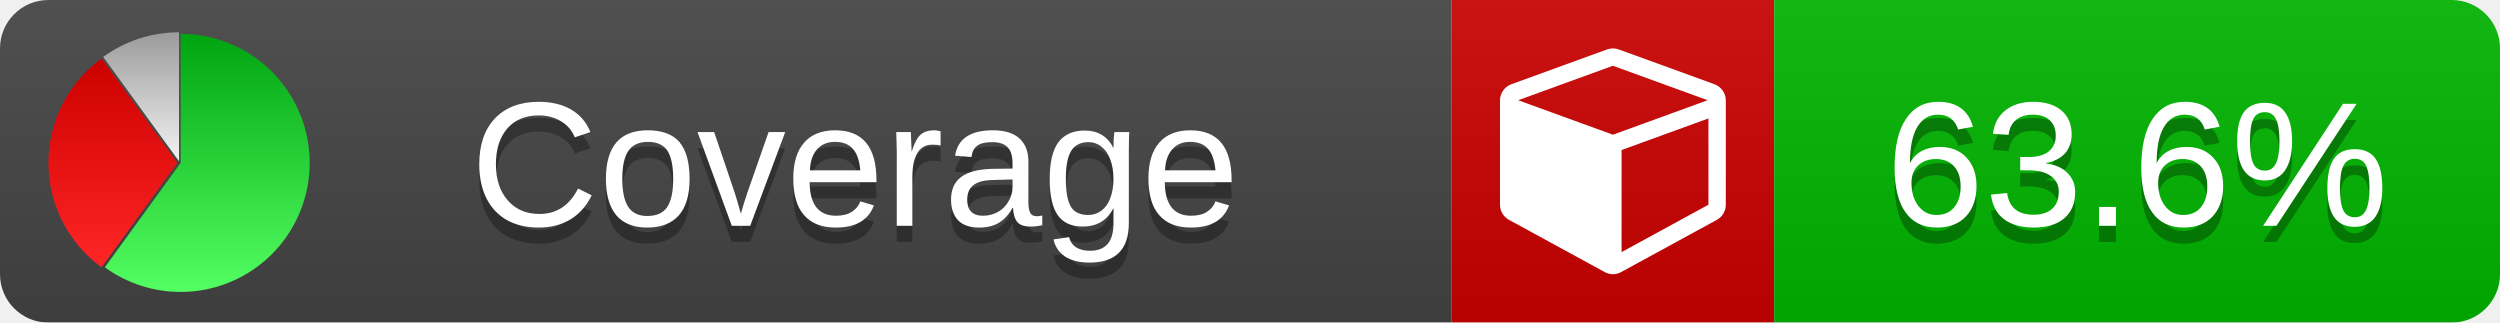
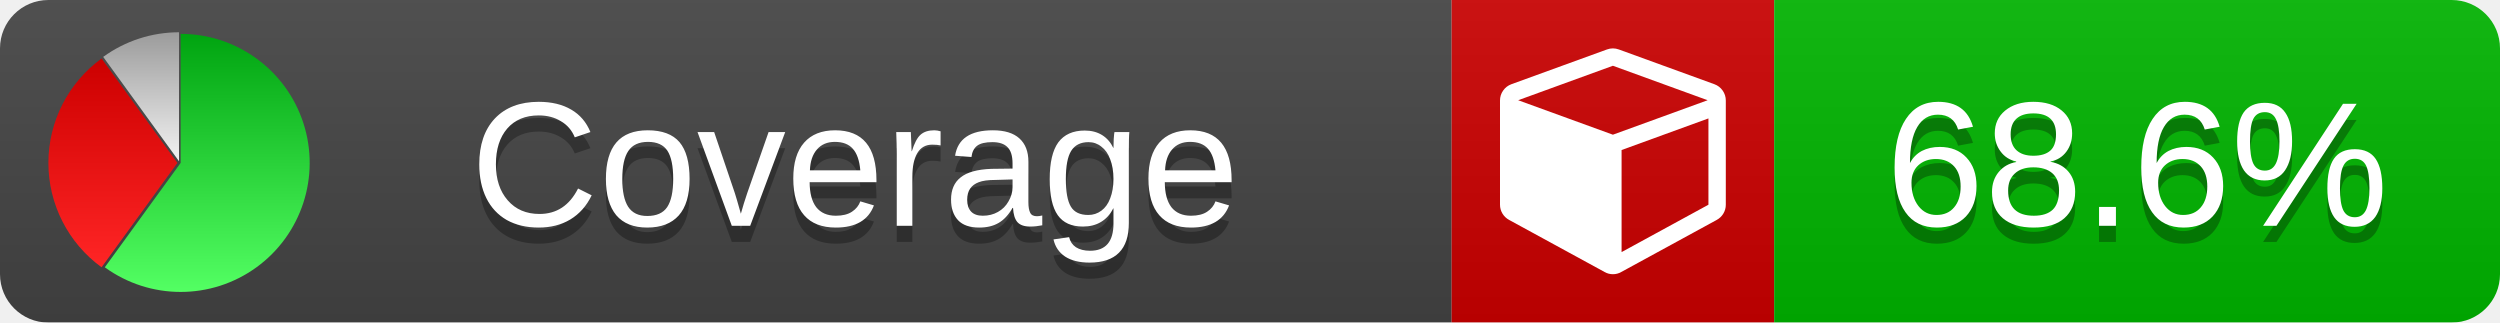
<svg xmlns="http://www.w3.org/2000/svg" xmlns:xlink="http://www.w3.org/1999/xlink" width="155" height="20">
  <style type="text/css">
          
            @keyframes fade1 {
                0% { visibility: visible; opacity: 1; }
               27% { visibility: visible; opacity: 1; }
               33% { visibility: hidden; opacity: 0; }
               60% { visibility: hidden; opacity: 0; }
               66% { visibility: hidden; opacity: 0; }
               93% { visibility: hidden; opacity: 0; }
              100% { visibility: visible; opacity: 1; }
            }
            @keyframes fade2 {
                0% { visibility: hidden; opacity: 0; }
               27% { visibility: hidden; opacity: 0; }
               33% { visibility: visible; opacity: 1; }
               60% { visibility: visible; opacity: 1; }
               66% { visibility: hidden; opacity: 0; }
               93% { visibility: hidden; opacity: 0; }
              100% { visibility: hidden; opacity: 0; }
            }
            @keyframes fade3 {
                0% { visibility: hidden; opacity: 0; }
               27% { visibility: hidden; opacity: 0; }
               33% { visibility: hidden; opacity: 0; }
               60% { visibility: hidden; opacity: 0; }
               66% { visibility: visible; opacity: 1; }
               93% { visibility: visible; opacity: 1; }
              100% { visibility: hidden; opacity: 0; }
            }
            .linecoverage {
                animation-duration: 15s;
                animation-name: fade1;
                animation-iteration-count: infinite;
            }
            .branchcoverage {
                animation-duration: 15s;
                animation-name: fade2;
                animation-iteration-count: infinite;
            }
            .methodcoverage {
                animation-duration: 15s;
                animation-name: fade3;
                animation-iteration-count: infinite;
            }
          
    </style>
  <defs>
    <linearGradient id="gradient" x2="0" y2="100%">
      <stop offset="0" stop-color="#bbb" stop-opacity=".1" />
      <stop offset="1" stop-opacity=".1" />
    </linearGradient>
    <linearGradient id="green" x2="0" y2="100%">
      <stop offset="0" stop-color="#00A410" />
      <stop offset="1" stop-color="#53FF63" />
    </linearGradient>
    <linearGradient id="red" x2="0" y2="100%">
      <stop offset="0" stop-color="#C00" />
      <stop offset="1" stop-color="#FF2525" />
    </linearGradient>
    <linearGradient id="gray" x2="0" y2="100%">
      <stop offset="0" stop-color="#9B9B9B" />
      <stop offset="1" stop-color="#F3F3F3" />
    </linearGradient>
    <mask id="mask">
      <rect width="155" height="20" rx="3" fill="#fff" />
    </mask>
    <g id="icon">
      <path style="fill:url(#green);" d="M205,202.5 l0,-200 a200,200 0 1,1 -117.558,361.803 z" />
      <path style="fill:url(#red);" d="M200,202.5 l-117.558,161.803 a200,200 0 0,1 0,-323.607 z" />
      <path style="fill:url(#gray);" d="M202.5,200 l-117.558,-161.803 a200,200 0 0,1 117.558,-38.196 z" />
    </g>
  </defs>
  <g mask="url(#mask)">
    <rect x="0" y="0" width="90" height="20" fill="#444" />
    <rect x="90" y="0" width="20" height="20" fill="#c00" />
    <rect x="110" y="0" width="45" height="20" fill="#00B600" />
    <rect x="0" y="0" width="155" height="20" fill="url(#gradient)" />
  </g>
  <g>
    <path class="" fill="#fff" d="m 100.538,15.629 5.385,-2.936 v -5.351 l -5.385,1.96 z M 100,8.351 105.873,6.214 100,4.077 94.127,6.214 Z m 7,-2.12 v 6.462 q 0,0.294 -0.151,0.547 -0.151,0.252 -0.412,0.395 l -5.923,3.231 q -0.236,0.135 -0.513,0.135 -0.278,0 -0.513,-0.135 l -5.923,-3.231 Q 93.303,13.492 93.151,13.239 93,12.987 93,12.692 v -6.462 q 0,-0.337 0.194,-0.614 0.194,-0.278 0.513,-0.395 l 5.923,-2.154 q 0.185,-0.067 0.37,-0.067 0.185,0 0.37,0.067 l 5.923,2.154 q 0.32,0.118 0.513,0.395 Q 107,5.894 107,6.231 Z" />
  </g>
  <g fill="#fff" text-anchor="middle" font-family="Verdana,Arial,Geneva,sans-serif" font-size="11">
    <a xlink:href="https://github.com/danielpalme/ReportGenerator" target="_top">
      <use xlink:href="#icon" transform="translate(3,2) scale(.04)" />
    </a>
    <text x="53" y="15" fill="#010101" fill-opacity=".3">Coverage</text>
    <text x="53" y="14" fill="#fff">Coverage</text>
-     <text class="" x="132.5" y="15" fill="#010101" fill-opacity=".3">63.6%</text>
-     <text class="" x="132.5" y="14">63.6%</text>
+     <text class="" x="132.5" y="15" fill="#010101" fill-opacity=".3">68.6%</text>
+     <text class="" x="132.5" y="14">68.6%</text>
  </g>
  <g>
    <rect class="" x="90" y="0" width="65" height="20" fill-opacity="0" />
  </g>
</svg>
